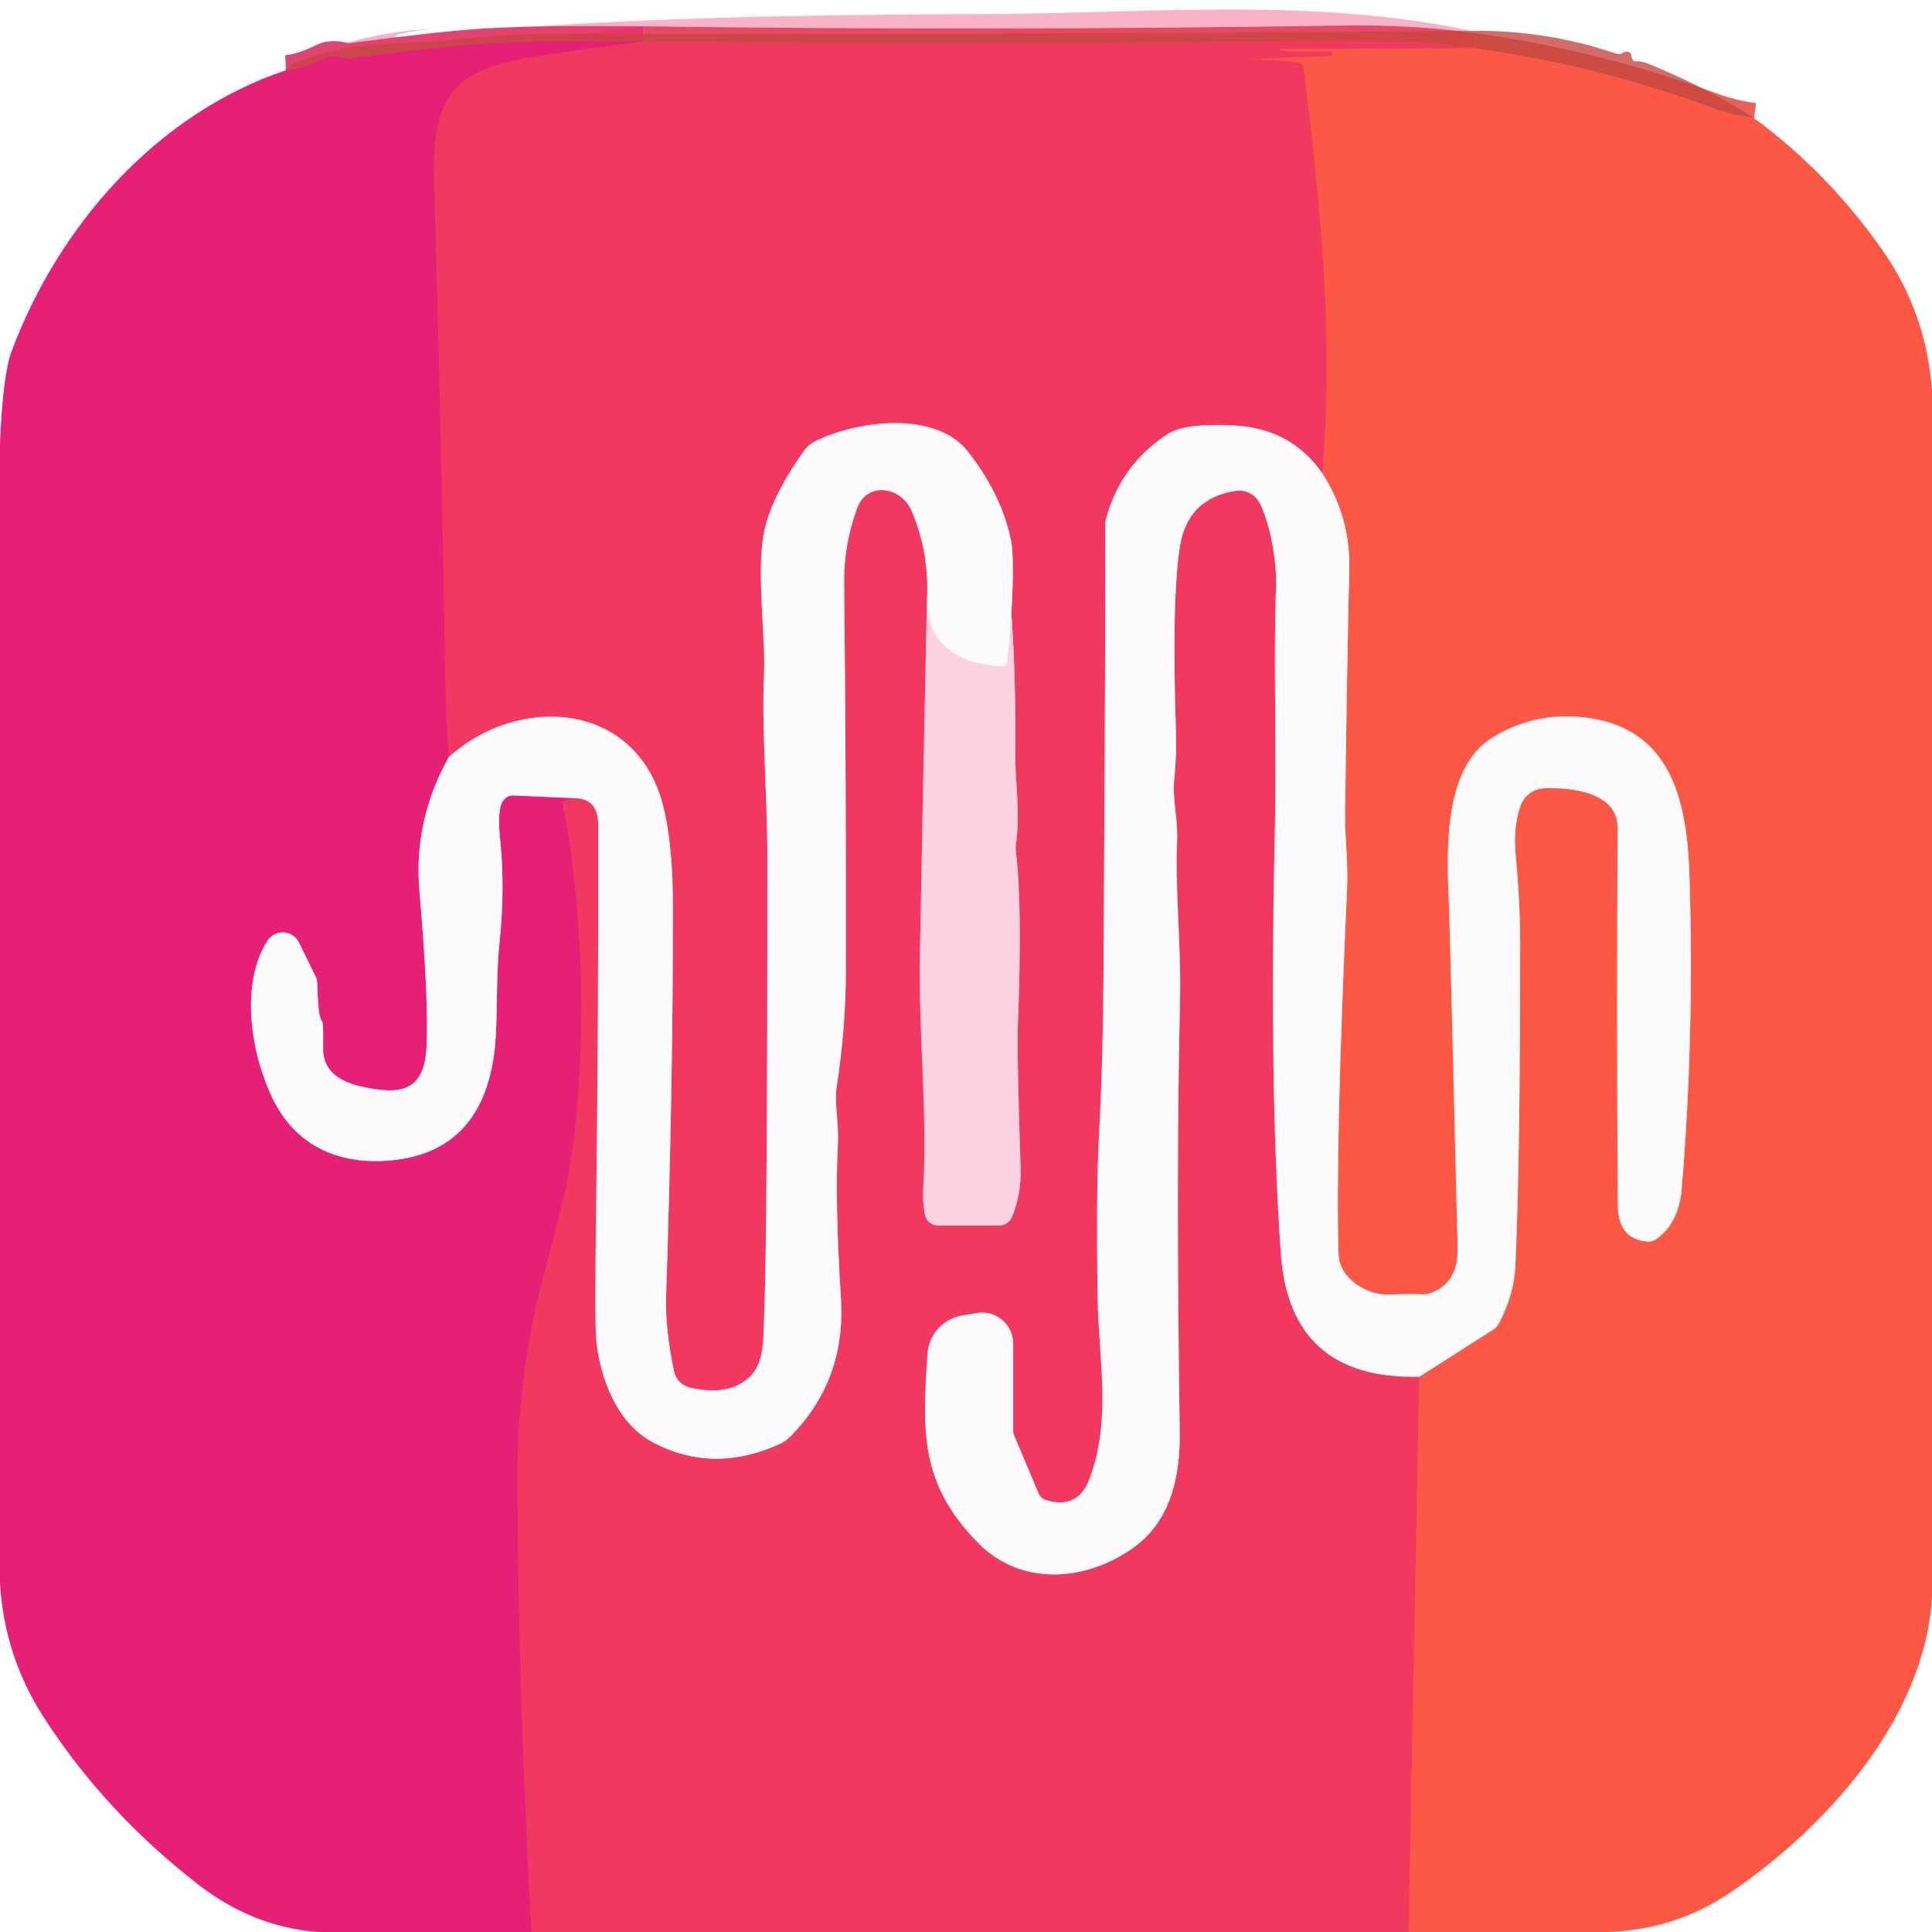
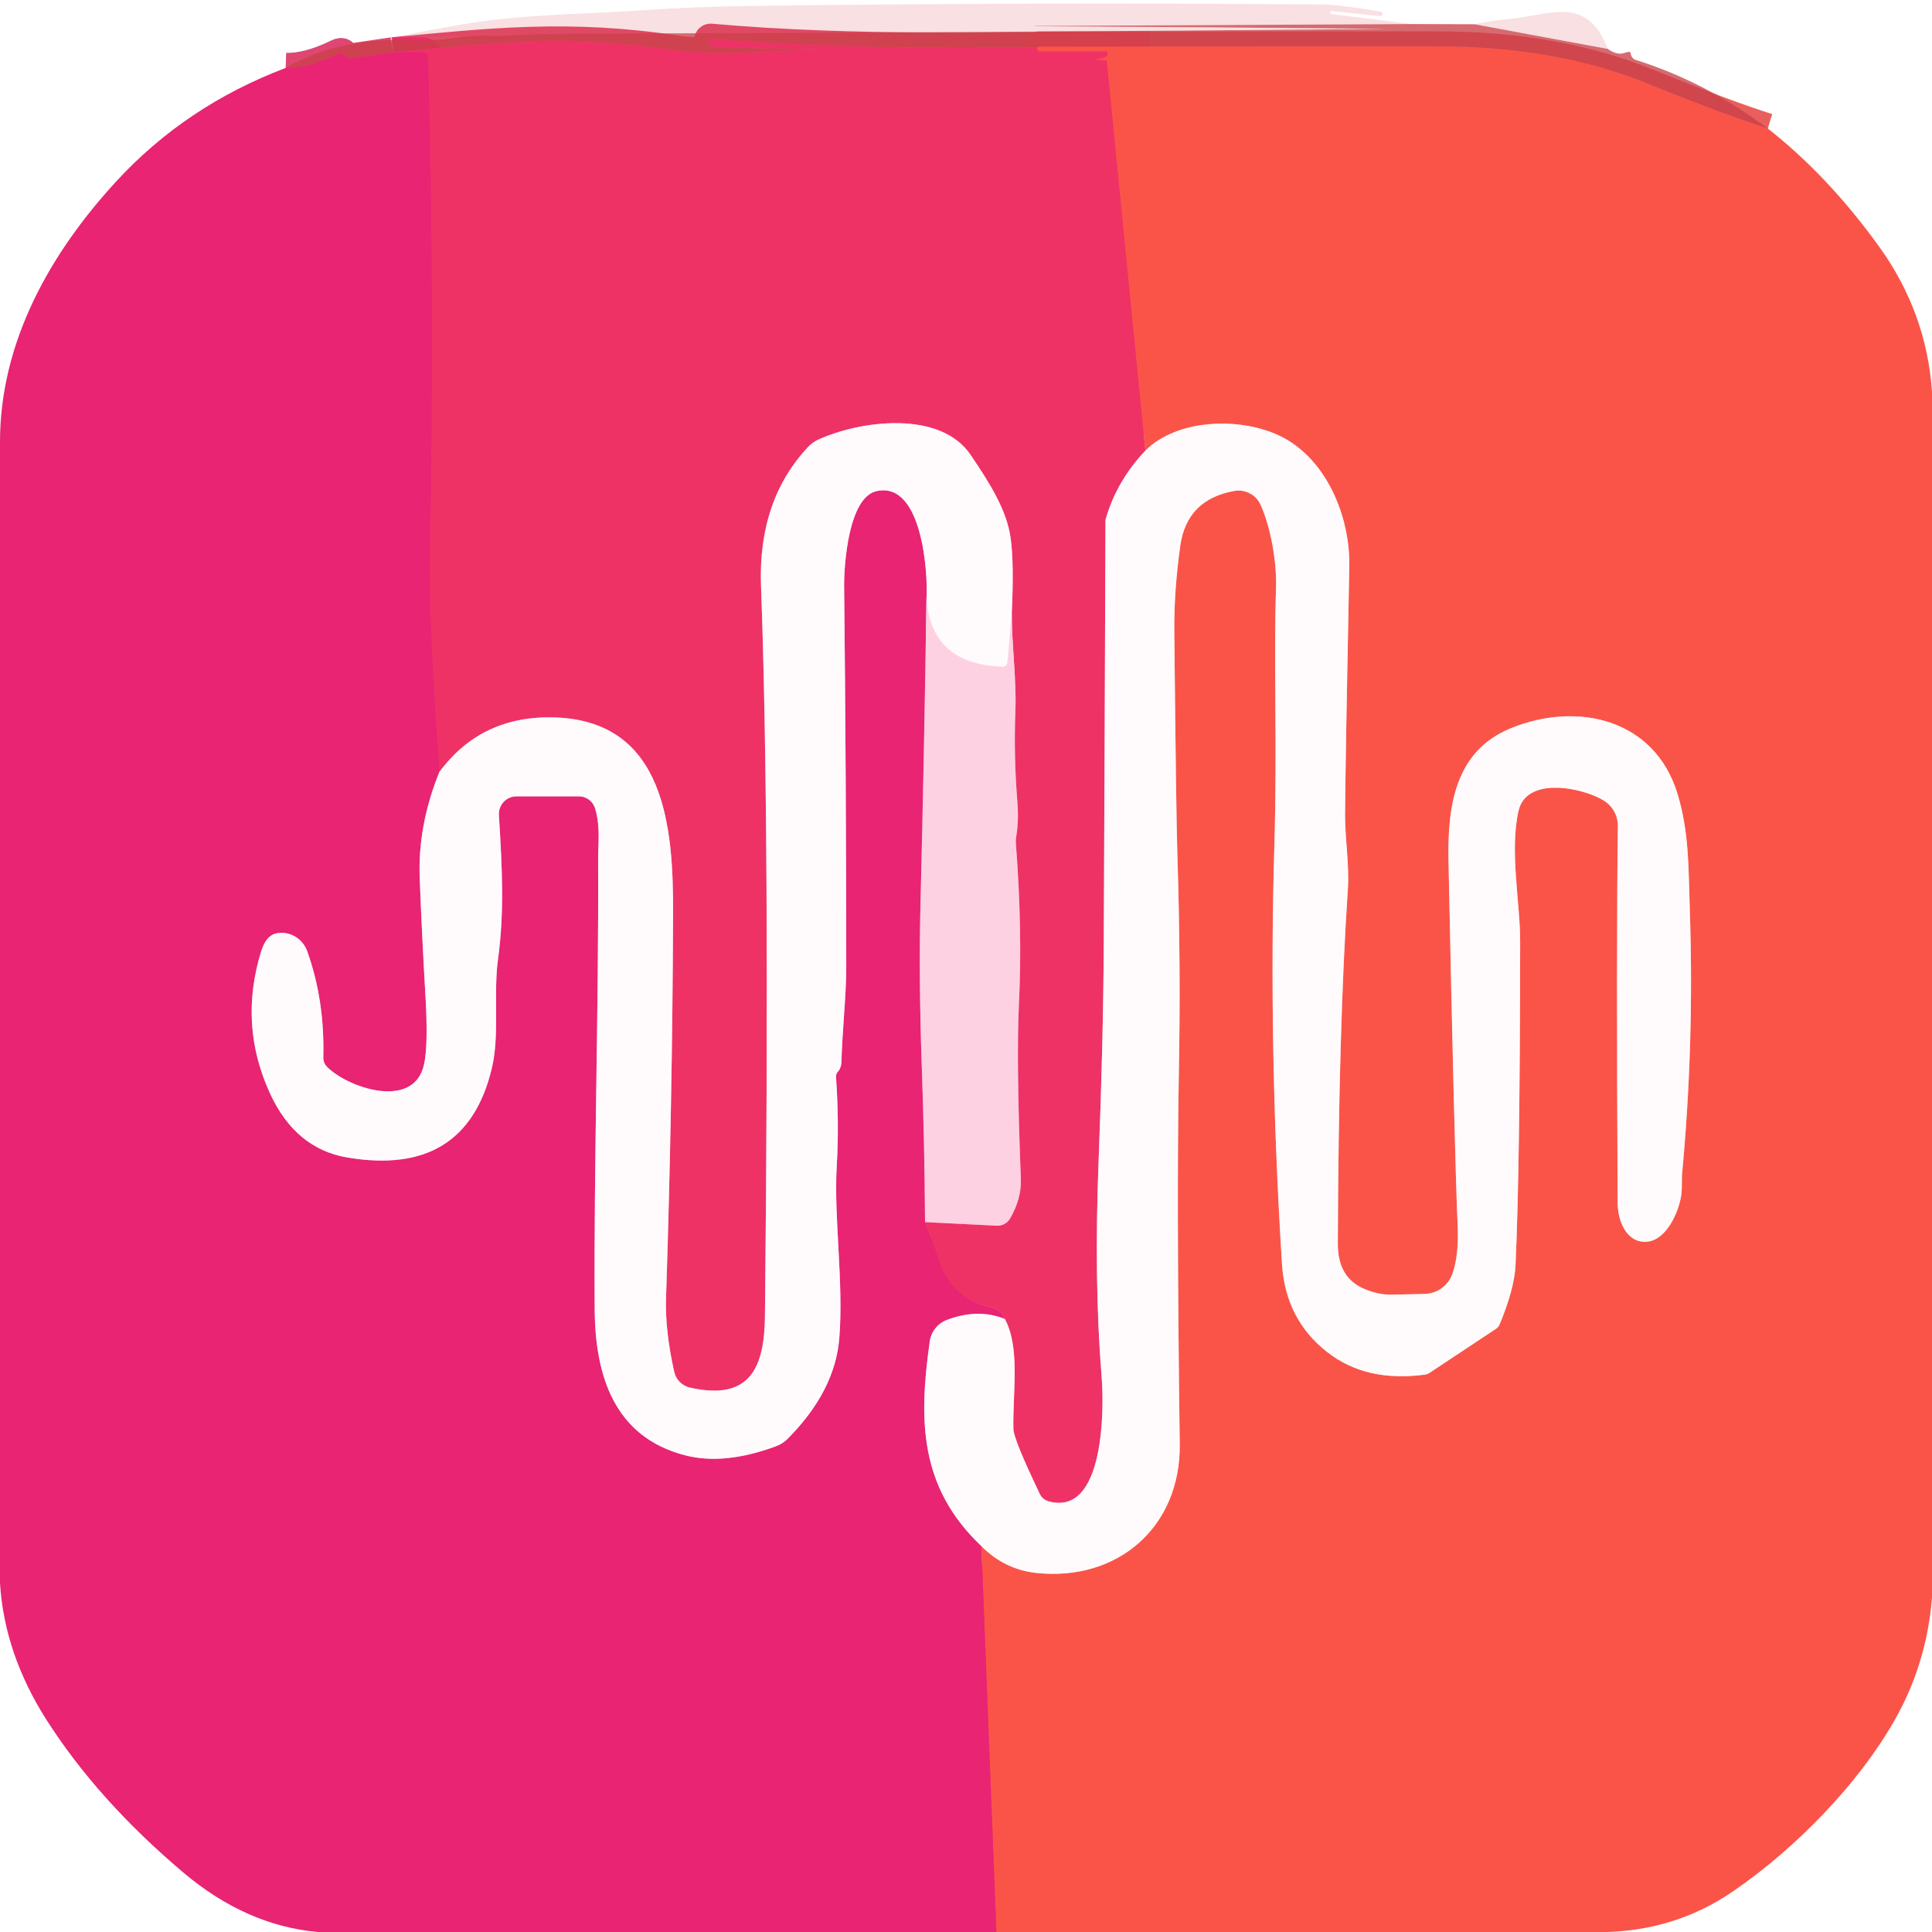
<svg xmlns="http://www.w3.org/2000/svg" version="1.1" viewBox="0.00 0.00 192.00 192.00" width="128" height="128">
  <g stroke-width="2.00" fill="none" stroke-linecap="butt">
-     <path stroke="#e55043" stroke-opacity="0.894" vector-effect="non-scaling-stroke" d="   M 174.31 11.74   Q 172.06 11.42 170.13 10.71   Q 158.75 6.51 146.48 4.79" />
-     <path stroke="#de3e51" stroke-opacity="0.894" vector-effect="non-scaling-stroke" d="   M 146.48 4.79   Q 140.14 3.93 133.50 4.04   Q 98.61 4.59 64.00 4.12" />
-     <path stroke="#d9305f" stroke-opacity="0.894" vector-effect="non-scaling-stroke" d="   M 64.00 4.12   Q 53.81 4.00 48.17 4.33   Q 44.12 4.57 34.97 5.77   A 2.17 2.17 0.0 0 1 34.12 5.72   Q 32.97 5.42 32.22 5.77   Q 29.90 6.90 28.42 6.98" />
-     <path stroke="#f74952" vector-effect="non-scaling-stroke" d="   M 146.48 4.79   L 127.27 4.86   A 0.05 0.05 0.0 0 0 127.25 4.95   C 127.79 5.23 130.13 5.11 132.20 5.13   A 0.22 0.21 -0.0 0 1 132.42 5.34   L 132.42 5.35   A 0.22 0.22 0.0 0 1 132.21 5.57   Q 128.19 5.74 124.14 5.88   Q 126.60 5.95 128.99 6.19   A 0.63 0.63 0.0 0 1 129.55 6.74   C 131.41 21.74 132.47 33.10 131.44 47.09" />
-     <path stroke="#f89aae" vector-effect="non-scaling-stroke" d="   M 131.44 47.09   Q 128.34 42.54 122.48 42.27   Q 117.72 42.05 116.07 43.12   Q 111.38 46.16 109.92 51.56   A 2.37 2.36 -37.7 0 0 109.84 52.17   Q 109.88 60.62 109.67 96.42   Q 109.61 105.72 109.23 112.59   Q 108.92 118.09 109.08 128.78   C 109.17 135.32 110.50 140.86 108.30 146.90   Q 107.14 150.09 103.91 149.06   A 1.13 1.12 87.6 0 1 103.21 148.41   L 100.75 142.56   A 0.77 0.62 39.0 0 1 100.69 142.28   L 100.69 133.53   A 3.09 3.08 85.1 0 0 97.08 130.49   L 95.64 130.73   A 4.15 4.15 0.0 0 0 92.17 134.55   C 91.66 142.32 91.44 147.42 97.16 153.29   C 101.47 157.71 107.93 157.17 112.62 153.82   C 116.22 151.24 117.31 147.03 117.24 142.22   Q 116.86 116.64 117.27 99.47   C 117.40 94.08 116.76 88.24 116.98 83.58   C 117.08 81.23 116.47 79.49 116.71 77.28   Q 116.94 75.19 116.86 72.58   Q 116.43 59.42 117.27 54.26   Q 118.03 49.54 122.77 48.78   A 2.33 2.32 72.3 0 1 125.22 50.05   C 126.21 52.03 126.91 55.78 126.81 58.41   C 126.53 66.05 126.90 73.39 126.67 83.83   Q 126.14 107.85 127.28 124.50   Q 128.14 137.12 141.04 136.82" />
-     <path stroke="#f74952" vector-effect="non-scaling-stroke" d="   M 141.04 136.82   L 139.99 192.00" />
-     <path stroke="#ec2d6b" vector-effect="non-scaling-stroke" d="   M 52.82 192.00   Q 51.53 169.70 51.41 147.34   Q 51.36 138.88 53.07 130.73   C 54.27 124.99 56.35 119.32 57.06 112.95   Q 58.91 96.47 55.97 79.89   A 0.27 0.26 -12.4 0 1 56.17 79.58   L 57.24 79.33" />
-     <path stroke="#f89aae" vector-effect="non-scaling-stroke" d="   M 57.24 79.33   Q 59.45 79.41 59.45 82.00   Q 59.49 101.56 59.23 121.25   Q 59.10 131.67 59.26 133.23   C 59.63 136.84 61.24 141.41 64.87 143.33   Q 70.88 146.53 77.54 143.48   A 3.45 3.32 -79.0 0 0 78.49 142.81   Q 84.09 137.20 83.57 129.00   Q 82.96 119.40 83.27 113.68   C 83.38 111.52 82.90 109.65 83.15 108.01   Q 84.05 102.10 84.06 96.74   Q 84.10 77.86 83.89 57.76   Q 83.86 54.21 85.15 50.57   C 86.15 47.77 89.56 48.36 90.59 50.75   Q 92.38 54.92 92.12 59.67" />
-     <path stroke="#f885a1" vector-effect="non-scaling-stroke" d="   M 92.12 59.67   Q 91.74 77.09 91.42 94.91   C 91.27 102.74 92.20 110.88 91.74 118.26   Q 91.67 119.42 91.92 120.73   A 1.33 1.32 -5.6 0 0 93.22 121.79   L 99.29 121.79   A 1.40 1.39 11.5 0 0 100.57 120.95   C 101.20 119.46 101.48 117.75 101.43 116.13   Q 101.05 104.57 101.16 101.77   Q 101.62 89.98 100.96 84.65   A 3.81 3.43 -46.8 0 1 100.98 83.72   C 101.42 80.89 100.87 77.66 100.90 74.90   Q 100.99 67.94 100.51 60.94" />
-     <path stroke="#f89aae" vector-effect="non-scaling-stroke" d="   M 100.51 60.94   Q 100.83 55.51 100.48 53.75   Q 99.56 49.18 96.20 44.89   C 92.91 40.68 84.96 41.85 80.93 43.90   A 2.85 2.77 3.5 0 0 79.94 44.75   Q 76.47 49.60 75.86 53.26   C 75.20 57.22 76.09 63.41 75.93 66.92   C 75.68 72.74 76.26 78.77 76.26 85.39   Q 76.27 122.56 75.94 130.81   C 75.86 133.05 75.94 135.25 74.73 136.59   Q 72.71 138.83 68.61 137.91   A 2.12 2.12 0.0 0 1 66.98 136.27   Q 66.09 132.01 66.20 128.76   Q 66.87 108.35 66.88 90.57   Q 66.89 83.80 65.87 79.95   C 63.13 69.63 51.53 69.01 44.61 75.22" />
-     <path stroke="#ec2d6b" vector-effect="non-scaling-stroke" d="   M 44.61 75.22   Q 44.30 71.34 44.24 67.27   Q 43.87 43.10 43.14 17.95   C 42.94 10.86 44.31 7.18 51.69 5.89   Q 57.63 4.86 64.00 4.12" />
-     <path stroke="#f38eba" vector-effect="non-scaling-stroke" d="   M 44.61 75.22   Q 41.08 81.52 41.68 88.50   Q 42.62 99.40 42.39 104.02   C 42.17 108.50 39.79 108.87 35.83 107.96   Q 32.07 107.09 32.11 104.18   Q 32.15 101.61 32.01 101.49   Q 31.60 101.15 31.54 97.76   A 1.80 1.65 -61.0 0 0 31.37 97.05   L 29.71 93.67   A 1.80 1.80 0.0 0 0 26.58 93.49   C 23.80 97.80 24.96 104.82 27.12 109.22   C 29.37 113.81 33.49 115.66 38.32 115.36   Q 47.53 114.78 49.04 105.20   C 49.55 101.97 49.21 97.87 49.65 93.61   Q 50.21 88.18 49.70 83.38   Q 49.43 80.84 49.86 79.83   A 1.30 1.12 -75.2 0 1 51.00 79.05   L 57.24 79.33" />
-     <path stroke="#fdaaa1" vector-effect="non-scaling-stroke" d="   M 141.04 136.82   L 148.39 132.14   A 1.75 1.66 88.6 0 0 148.97 131.50   Q 150.48 128.62 150.60 125.74   Q 151.09 114.60 151.07 93.51   Q 151.06 89.60 150.63 85.03   Q 150.36 82.06 151.14 80.01   A 2.61 2.60 -80.8 0 1 153.45 78.34   C 156.08 78.22 160.78 78.71 160.76 82.26   Q 160.64 101.22 160.78 119.76   Q 160.81 123.16 163.71 123.38   A 1.40 1.40 0.0 0 0 164.65 123.11   Q 166.85 121.50 167.13 118.13   Q 168.39 102.96 167.90 87.08   C 167.67 80.01 166.29 72.72 158.18 71.40   Q 152.82 70.53 148.30 73.31   C 143.23 76.43 143.80 85.29 144.01 90.26   Q 144.08 91.89 144.86 124.00   Q 144.94 127.46 142.25 128.48   A 2.11 2.10 -55.1 0 1 141.42 128.63   Q 139.33 128.58 138.45 128.65   Q 136.72 128.77 135.27 127.93   Q 133.08 126.65 133.02 124.54   Q 132.71 113.76 133.87 88.34   C 133.99 85.66 133.64 83.01 133.67 81.00   Q 133.86 66.31 134.09 56.50   Q 134.20 51.40 131.44 47.09" />
-     <path stroke="#fee6ef" vector-effect="non-scaling-stroke" d="   M 100.51 60.94   L 100.12 65.82   A 0.48 0.47 4.3 0 1 99.61 66.25   Q 92.18 65.73 92.12 59.67" />
+     <path stroke="#e54b48" stroke-opacity="0.890" vector-effect="non-scaling-stroke" d="   M 175.68 12.77   Q 171.77 11.56 163.64 8.28   Q 154.59 4.62 142.95 4.62   Q 128.61 4.61 114.29 4.63" />
+     <path stroke="#de3858" stroke-opacity="0.890" vector-effect="non-scaling-stroke" d="   M 114.29 4.63   C 99.85 4.67 85.01 5.13 70.63 3.85   A 0.14 0.14 0.0 0 0 70.48 3.99   L 70.48 4.27   A 0.36 0.35 1.7 0 0 70.82 4.62   Q 76.33 4.91 81.86 4.87   Q 70.67 5.55 67.34 5.04   C 56.52 3.39 48.71 4.30 39.04 5.20" />
+     <path stroke="#db3060" stroke-opacity="0.890" vector-effect="non-scaling-stroke" d="   M 39.04 5.20   L 34.77 5.83   A 0.95 0.29 51.4 0 1 34.11 5.38   Q 33.94 5.19 33.62 5.35   Q 30.62 6.82 28.39 6.75" />
+     <path stroke="#f44358" vector-effect="non-scaling-stroke" d="   M 114.29 4.63   L 103.30 4.63   A 0.23 0.22 0.0 0 0 103.07 4.85   L 103.07 4.86   A 0.27 0.26 -2.3 0 0 103.34 5.10   L 109.82 5.10   A 0.27 0.27 0.0 0 1 109.95 5.61   Q 109.23 5.99 108.25 5.88   Q 108.21 5.88 108.17 5.87   Q 108.07 5.87 108.17 5.88   Q 108.44 5.90 109.93 5.99   A 0.07 0.07 0.0 0 1 110.00 6.05   L 113.83 44.78" />
+     <path stroke="#f797b1" vector-effect="non-scaling-stroke" d="   M 113.83 44.78   Q 111.01 47.75 109.90 51.52   A 1.10 0.99 55.9 0 0 109.86 51.81   Q 109.79 72.85 109.69 93.90   Q 109.64 103.44 109.18 115.35   Q 108.71 127.33 109.48 136.83   C 109.73 139.83 109.81 150.76 104.20 149.20   A 1.39 1.38 -5.0 0 1 103.34 148.48   Q 100.74 143.05 100.71 142.02   C 100.63 138.35 101.41 133.95 99.86 131.08" />
+     <path stroke="#eb2b6d" vector-effect="non-scaling-stroke" d="   M 99.86 131.08   Q 99.82 130.79 99.40 130.39   A 1.74 1.70 -15.6 0 0 98.65 129.98   C 95.51 129.20 94.06 127.75 93.06 124.55   Q 92.58 123.01 91.93 121.45" />
+     <path stroke="#f682a4" vector-effect="non-scaling-stroke" d="   M 91.93 121.45   L 99.06 121.81   A 1.46 1.45 16.1 0 0 100.39 121.08   Q 101.53 119.09 101.45 117.16   Q 100.99 105.39 101.26 99.76   Q 101.62 92.43 100.96 83.88   A 3.31 3.15 -43.6 0 1 101.00 83.08   Q 101.25 81.54 101.11 79.75   Q 100.73 75.08 100.91 70.58   C 101.03 67.58 100.54 64.19 100.55 60.92" />
+     <path stroke="#f797b1" vector-effect="non-scaling-stroke" d="   M 100.55 60.92   Q 100.78 56.00 100.44 53.50   C 100.04 50.64 98.35 48.01 96.46 45.21   C 93.45 40.75 85.56 41.77 81.34 43.68   A 3.27 3.18 -80.1 0 0 80.29 44.44   Q 75.32 49.75 75.63 58.24   Q 76.53 82.42 76.02 130.82   C 75.97 135.86 74.57 139.26 68.57 137.90   A 2.07 2.07 0.0 0 1 67.00 136.32   Q 66.08 132.18 66.19 129.01   Q 66.82 109.74 66.89 90.77   C 66.92 82.28 66.14 71.67 55.16 71.30   Q 47.87 71.06 43.67 76.70" />
+     <path stroke="#eb2b6d" vector-effect="non-scaling-stroke" d="   M 43.67 76.70   Q 42.58 61.92 42.71 55.15   Q 43.20 30.43 42.54 5.72   A 0.53 0.53 0.0 0 0 42.00 5.20   L 39.04 5.20" />
+     <path stroke="#f13c5e" vector-effect="non-scaling-stroke" d="   M 99.02 192.00   L 97.53 153.65" />
+     <path stroke="#fda8a3" vector-effect="non-scaling-stroke" d="   M 97.53 153.65   Q 99.82 155.96 102.93 156.31   C 111.06 157.21 117.35 151.75 117.24 143.51   Q 116.92 119.03 117.15 106.75   Q 117.36 96.01 117.00 84.75   Q 116.88 80.87 116.70 62.75   Q 116.66 58.78 117.29 54.26   Q 117.93 49.64 122.65 48.79   A 2.41 2.40 -17.2 0 1 125.28 50.17   C 126.24 52.32 126.89 55.64 126.81 58.41   C 126.57 66.00 126.94 74.14 126.65 83.85   Q 126.05 104.00 127.40 125.57   Q 127.74 131.12 131.90 134.37   Q 135.75 137.39 141.61 136.61   A 1.16 1.15 23.4 0 0 142.07 136.43   L 148.66 132.06   A 1.00 0.95 86.4 0 0 149.03 131.62   Q 150.50 128.07 150.61 125.75   Q 151.06 115.99 151.07 93.51   C 151.08 89.79 150.00 84.54 150.91 80.58   C 151.71 77.08 157.36 78.29 159.40 79.57   A 2.93 2.92 -73.7 0 1 160.78 82.09   Q 160.63 93.94 160.76 119.56   C 160.77 121.32 161.64 123.57 163.68 123.40   C 165.76 123.22 167.10 119.95 167.13 118.18   Q 167.15 116.81 167.15 116.80   Q 168.38 103.78 167.93 90.44   C 167.79 86.37 167.89 82.75 166.70 78.86   C 164.42 71.44 156.76 69.68 150.15 72.37   C 144.58 74.64 143.85 80.14 143.95 85.51   Q 144.55 114.77 144.86 121.75   Q 145.00 124.76 144.33 126.62   A 3.00 2.99 -80.3 0 1 141.56 128.59   Q 139.80 128.62 138.38 128.66   Q 136.83 128.70 135.30 127.96   Q 132.94 126.80 132.95 123.60   Q 133.02 102.16 133.95 88.35   C 134.11 85.99 133.66 83.28 133.67 81.00   Q 133.71 75.39 134.09 56.25   C 134.18 51.33 131.81 45.55 127.19 43.32   C 123.29 41.44 117.03 41.59 113.83 44.78" />
+     <path stroke="#f490b8" vector-effect="non-scaling-stroke" d="   M 43.67 76.70   Q 41.51 82.03 41.71 87.25   Q 41.93 92.99 42.27 98.76   Q 42.58 103.90 42.13 105.83   C 41.08 110.39 34.44 108.05 32.47 105.99   A 1.25 1.24 -66.2 0 1 32.13 105.11   Q 32.28 99.41 30.53 94.53   A 2.75 2.66 74.4 0 0 27.50 92.75   Q 26.45 92.95 25.96 94.52   Q 23.70 101.82 26.82 108.63   Q 29.35 114.16 34.52 115.03   Q 46.27 117.01 48.87 106.19   C 49.68 102.83 49.01 98.88 49.49 95.34   C 50.13 90.64 49.91 86.34 49.58 81.01   A 1.76 1.75 88.2 0 1 51.33 79.14   L 57.53 79.14   A 1.68 1.68 0.0 0 1 59.15 80.37   C 59.69 82.26 59.43 83.81 59.44 85.47   C 59.51 100.33 59.01 115.22 59.10 130.12   C 59.14 136.64 61.00 142.83 68.14 144.64   Q 72.01 145.62 77.11 143.73   A 3.12 3.09 -77.4 0 0 78.28 142.98   Q 82.99 138.24 83.41 132.98   C 83.85 127.51 82.86 120.95 83.15 115.98   Q 83.41 111.58 83.08 107.01   A 0.70 0.65 -27.5 0 1 83.26 106.51   Q 83.30 106.47 83.33 106.44   A 1.55 1.55 0.0 0 0 83.62 105.57   C 83.70 102.43 84.10 98.98 84.10 96.14   Q 84.09 76.96 83.89 58.26   C 83.87 56.02 84.35 49.43 87.10 48.81   C 91.67 47.77 92.25 57.07 92.07 59.59" />
+     <path stroke="#f37bab" vector-effect="non-scaling-stroke" d="   M 92.07 59.59   Q 91.85 74.78 91.47 90.18   Q 91.30 97.25 91.60 105.80   Q 91.88 113.64 91.93 121.45" />
+     <path stroke="#f490b8" vector-effect="non-scaling-stroke" d="   M 99.86 131.08   Q 97.22 130.00 94.11 131.17   A 2.68 2.67 -6.4 0 0 92.40 133.30   C 91.28 141.15 91.37 147.82 97.53 153.65" />
+     <path stroke="#ffe6ef" vector-effect="non-scaling-stroke" d="   M 100.55 60.92   L 100.12 65.81   A 0.49 0.49 0.0 0 1 99.61 66.26   Q 92.59 66.02 92.07 59.59" />
  </g>
-   <path fill="#f13a6c" fill-opacity="0.384" d="   M 146.28 3.07   Q 100.28 3.45 54.25 3.37   C 50.52 3.37 46.92 3.75 43.25 4.12   Q 43.22 4.12 37.75 4.41   Q 33.23 4.65 28.94 6.38   Q 35.40 3.26 42.86 2.87   A 0.01 0.00 -52.0 0 1 42.86 2.88   Q 41.13 3.04 39.45 3.45   A 0.18 0.17 77.3 0 0 39.33 3.65   A 0.15 0.15 0.0 0 0 39.50 3.78   C 59.05 1.66 82.20 1.45 98.49 1.39   C 114.42 1.33 130.29 -0.30 146.28 3.07   Z" />
-   <path fill="#c74540" fill-opacity="0.788" d="   M 146.28 3.07   Q 153.53 2.97 160.33 5.24   Q 161.04 5.47 161.18 5.31   Q 161.27 5.21 161.57 5.14   A 0.45 0.45 0.0 0 1 162.12 5.51   Q 162.22 6.18 162.67 6.10   Q 163.04 6.03 163.91 6.38   Q 169.71 8.74 174.31 11.74   Q 172.06 11.42 170.13 10.71   Q 158.75 6.51 146.48 4.79   Q 140.14 3.93 133.50 4.04   Q 98.61 4.59 64.00 4.12   Q 53.81 4.00 48.17 4.33   Q 44.12 4.57 34.97 5.77   A 2.17 2.17 0.0 0 1 34.12 5.72   Q 32.97 5.42 32.22 5.77   Q 29.90 6.90 28.42 6.98   Q 28.74 6.75 28.94 6.38   Q 33.23 4.65 37.75 4.41   Q 43.22 4.12 43.25 4.12   C 46.92 3.75 50.52 3.37 54.25 3.37   Q 100.28 3.45 146.28 3.07   Z" />
-   <path fill="#f1395f" d="   M 146.48 4.79   L 127.27 4.86   A 0.05 0.05 0.0 0 0 127.25 4.95   C 127.79 5.23 130.13 5.11 132.20 5.13   A 0.22 0.21 -0.0 0 1 132.42 5.34   L 132.42 5.35   A 0.22 0.22 0.0 0 1 132.21 5.57   Q 128.19 5.74 124.14 5.88   Q 126.60 5.95 128.99 6.19   A 0.63 0.63 0.0 0 1 129.55 6.74   C 131.41 21.74 132.47 33.10 131.44 47.09   Q 128.34 42.54 122.48 42.27   Q 117.72 42.05 116.07 43.12   Q 111.38 46.16 109.92 51.56   A 2.37 2.36 -37.7 0 0 109.84 52.17   Q 109.88 60.62 109.67 96.42   Q 109.61 105.72 109.23 112.59   Q 108.92 118.09 109.08 128.78   C 109.17 135.32 110.50 140.86 108.30 146.90   Q 107.14 150.09 103.91 149.06   A 1.13 1.12 87.6 0 1 103.21 148.41   L 100.75 142.56   A 0.77 0.62 39.0 0 1 100.69 142.28   L 100.69 133.53   A 3.09 3.08 85.1 0 0 97.08 130.49   L 95.64 130.73   A 4.15 4.15 0.0 0 0 92.17 134.55   C 91.66 142.32 91.44 147.42 97.16 153.29   C 101.47 157.71 107.93 157.17 112.62 153.82   C 116.22 151.24 117.31 147.03 117.24 142.22   Q 116.86 116.64 117.27 99.47   C 117.40 94.08 116.76 88.24 116.98 83.58   C 117.08 81.23 116.47 79.49 116.71 77.28   Q 116.94 75.19 116.86 72.58   Q 116.43 59.42 117.27 54.26   Q 118.03 49.54 122.77 48.78   A 2.33 2.32 72.3 0 1 125.22 50.05   C 126.21 52.03 126.91 55.78 126.81 58.41   C 126.53 66.05 126.90 73.39 126.67 83.83   Q 126.14 107.85 127.28 124.50   Q 128.14 137.12 141.04 136.82   L 139.99 192.00   L 52.82 192.00   Q 51.53 169.70 51.41 147.34   Q 51.36 138.88 53.07 130.73   C 54.27 124.99 56.35 119.32 57.06 112.95   Q 58.91 96.47 55.97 79.89   A 0.27 0.26 -12.4 0 1 56.17 79.58   L 57.24 79.33   Q 59.45 79.41 59.45 82.00   Q 59.49 101.56 59.23 121.25   Q 59.10 131.67 59.26 133.23   C 59.63 136.84 61.24 141.41 64.87 143.33   Q 70.88 146.53 77.54 143.48   A 3.45 3.32 -79.0 0 0 78.49 142.81   Q 84.09 137.20 83.57 129.00   Q 82.96 119.40 83.27 113.68   C 83.38 111.52 82.90 109.65 83.15 108.01   Q 84.05 102.10 84.06 96.74   Q 84.10 77.86 83.89 57.76   Q 83.86 54.21 85.15 50.57   C 86.15 47.77 89.56 48.36 90.59 50.75   Q 92.38 54.92 92.12 59.67   Q 91.74 77.09 91.42 94.91   C 91.27 102.74 92.20 110.88 91.74 118.26   Q 91.67 119.42 91.92 120.73   A 1.33 1.32 -5.6 0 0 93.22 121.79   L 99.29 121.79   A 1.40 1.39 11.5 0 0 100.57 120.95   C 101.20 119.46 101.48 117.75 101.43 116.13   Q 101.05 104.57 101.16 101.77   Q 101.62 89.98 100.96 84.65   A 3.81 3.43 -46.8 0 1 100.98 83.72   C 101.42 80.89 100.87 77.66 100.90 74.90   Q 100.99 67.94 100.51 60.94   Q 100.83 55.51 100.48 53.75   Q 99.56 49.18 96.20 44.89   C 92.91 40.68 84.96 41.85 80.93 43.90   A 2.85 2.77 3.5 0 0 79.94 44.75   Q 76.47 49.60 75.86 53.26   C 75.20 57.22 76.09 63.41 75.93 66.92   C 75.68 72.74 76.26 78.77 76.26 85.39   Q 76.27 122.56 75.94 130.81   C 75.86 133.05 75.94 135.25 74.73 136.59   Q 72.71 138.83 68.61 137.91   A 2.12 2.12 0.0 0 1 66.98 136.27   Q 66.09 132.01 66.20 128.76   Q 66.87 108.35 66.88 90.57   Q 66.89 83.80 65.87 79.95   C 63.13 69.63 51.53 69.01 44.61 75.22   Q 44.30 71.34 44.24 67.27   Q 43.87 43.10 43.14 17.95   C 42.94 10.86 44.31 7.18 51.69 5.89   Q 57.63 4.86 64.00 4.12   Q 98.61 4.59 133.50 4.04   Q 140.14 3.93 146.48 4.79   Z" />
-   <path fill="#e72077" d="   M 64.00 4.12   Q 57.63 4.86 51.69 5.89   C 44.31 7.18 42.94 10.86 43.14 17.95   Q 43.87 43.10 44.24 67.27   Q 44.30 71.34 44.61 75.22   Q 41.08 81.52 41.68 88.50   Q 42.62 99.40 42.39 104.02   C 42.17 108.50 39.79 108.87 35.83 107.96   Q 32.07 107.09 32.11 104.18   Q 32.15 101.61 32.01 101.49   Q 31.60 101.15 31.54 97.76   A 1.80 1.65 -61.0 0 0 31.37 97.05   L 29.71 93.67   A 1.80 1.80 0.0 0 0 26.58 93.49   C 23.80 97.80 24.96 104.82 27.12 109.22   C 29.37 113.81 33.49 115.66 38.32 115.36   Q 47.53 114.78 49.04 105.20   C 49.55 101.97 49.21 97.87 49.65 93.61   Q 50.21 88.18 49.70 83.38   Q 49.43 80.84 49.86 79.83   A 1.30 1.12 -75.2 0 1 51.00 79.05   L 57.24 79.33   L 56.17 79.58   A 0.27 0.26 -12.4 0 0 55.97 79.89   Q 58.91 96.47 57.06 112.95   C 56.35 119.32 54.27 124.99 53.07 130.73   Q 51.36 138.88 51.41 147.34   Q 51.53 169.70 52.82 192.00   L 31.59 192.00   Q 25.15 191.50 19.71 187.29   Q 10.43 180.10 4.33 170.64   Q 0.45 164.63 0.00 157.34   L 0.00 44.01   Q 0.29 37.24 1.14 34.95   C 5.79 22.47 15.55 11.29 28.42 6.98   Q 29.90 6.90 32.22 5.77   Q 32.97 5.42 34.12 5.72   A 2.17 2.17 0.0 0 0 34.97 5.77   Q 44.12 4.57 48.17 4.33   Q 53.81 4.00 64.00 4.12   Z" />
-   <path fill="#fc5845" d="   M 146.48 4.79   Q 158.75 6.51 170.13 10.71   Q 172.06 11.42 174.31 11.74   Q 181.70 17.17 187.11 24.91   Q 191.46 31.13 192.00 38.89   L 192.00 158.73   C 191.28 170.81 181.42 181.69 171.89 188.12   Q 166.47 191.78 159.77 192.00   L 139.99 192.00   L 141.04 136.82   L 148.39 132.14   A 1.75 1.66 88.6 0 0 148.97 131.50   Q 150.48 128.62 150.60 125.74   Q 151.09 114.60 151.07 93.51   Q 151.06 89.60 150.63 85.03   Q 150.36 82.06 151.14 80.01   A 2.61 2.60 -80.8 0 1 153.45 78.34   C 156.08 78.22 160.78 78.71 160.76 82.26   Q 160.64 101.22 160.78 119.76   Q 160.81 123.16 163.71 123.38   A 1.40 1.40 0.0 0 0 164.65 123.11   Q 166.85 121.50 167.13 118.13   Q 168.39 102.96 167.90 87.08   C 167.67 80.01 166.29 72.72 158.18 71.40   Q 152.82 70.53 148.30 73.31   C 143.23 76.43 143.80 85.29 144.01 90.26   Q 144.08 91.89 144.86 124.00   Q 144.94 127.46 142.25 128.48   A 2.11 2.10 -55.1 0 1 141.42 128.63   Q 139.33 128.58 138.45 128.65   Q 136.72 128.77 135.27 127.93   Q 133.08 126.65 133.02 124.54   Q 132.71 113.76 133.87 88.34   C 133.99 85.66 133.64 83.01 133.67 81.00   Q 133.86 66.31 134.09 56.50   Q 134.20 51.40 131.44 47.09   C 132.47 33.10 131.41 21.74 129.55 6.74   A 0.63 0.63 0.0 0 0 128.99 6.19   Q 126.60 5.95 124.14 5.88   Q 128.19 5.74 132.21 5.57   A 0.22 0.22 0.0 0 0 132.42 5.35   L 132.42 5.34   A 0.22 0.21 0.0 0 0 132.20 5.13   C 130.13 5.11 127.79 5.23 127.25 4.95   A 0.05 0.05 0.0 0 1 127.27 4.86   L 146.48 4.79   Z" />
-   <path fill="#fefbfc" d="   M 100.51 60.94   L 100.12 65.82   A 0.48 0.47 4.3 0 1 99.61 66.25   Q 92.18 65.73 92.12 59.67   Q 92.38 54.92 90.59 50.75   C 89.56 48.36 86.15 47.77 85.15 50.57   Q 83.86 54.21 83.89 57.76   Q 84.10 77.86 84.06 96.74   Q 84.05 102.10 83.15 108.01   C 82.90 109.65 83.38 111.52 83.27 113.68   Q 82.96 119.40 83.57 129.00   Q 84.09 137.20 78.49 142.81   A 3.45 3.32 -79.0 0 1 77.54 143.48   Q 70.88 146.53 64.87 143.33   C 61.24 141.41 59.63 136.84 59.26 133.23   Q 59.10 131.67 59.23 121.25   Q 59.49 101.56 59.45 82.00   Q 59.45 79.41 57.24 79.33   L 51.00 79.05   A 1.30 1.12 -75.2 0 0 49.86 79.83   Q 49.43 80.84 49.70 83.38   Q 50.21 88.18 49.65 93.61   C 49.21 97.87 49.55 101.97 49.04 105.20   Q 47.53 114.78 38.32 115.36   C 33.49 115.66 29.37 113.81 27.12 109.22   C 24.96 104.82 23.80 97.80 26.58 93.49   A 1.80 1.80 0.0 0 1 29.71 93.67   L 31.37 97.05   A 1.80 1.65 -61.0 0 1 31.54 97.76   Q 31.60 101.15 32.01 101.49   Q 32.15 101.61 32.11 104.18   Q 32.07 107.09 35.83 107.96   C 39.79 108.87 42.17 108.50 42.39 104.02   Q 42.62 99.40 41.68 88.50   Q 41.08 81.52 44.61 75.22   C 51.53 69.01 63.13 69.63 65.87 79.95   Q 66.89 83.80 66.88 90.57   Q 66.87 108.35 66.20 128.76   Q 66.09 132.01 66.98 136.27   A 2.12 2.12 0.0 0 0 68.61 137.91   Q 72.71 138.83 74.73 136.59   C 75.94 135.25 75.86 133.05 75.94 130.81   Q 76.27 122.56 76.26 85.39   C 76.26 78.77 75.68 72.74 75.93 66.92   C 76.09 63.41 75.20 57.22 75.86 53.26   Q 76.47 49.60 79.94 44.75   A 2.85 2.77 3.5 0 1 80.93 43.90   C 84.96 41.85 92.91 40.68 96.20 44.89   Q 99.56 49.18 100.48 53.75   Q 100.83 55.51 100.51 60.94   Z" />
-   <path fill="#fefbfc" d="   M 131.44 47.09   Q 134.20 51.40 134.09 56.50   Q 133.86 66.31 133.67 81.00   C 133.64 83.01 133.99 85.66 133.87 88.34   Q 132.71 113.76 133.02 124.54   Q 133.08 126.65 135.27 127.93   Q 136.72 128.77 138.45 128.65   Q 139.33 128.58 141.42 128.63   A 2.11 2.10 -55.1 0 0 142.25 128.48   Q 144.94 127.46 144.86 124.00   Q 144.08 91.89 144.01 90.26   C 143.80 85.29 143.23 76.43 148.30 73.31   Q 152.82 70.53 158.18 71.40   C 166.29 72.72 167.67 80.01 167.90 87.08   Q 168.39 102.96 167.13 118.13   Q 166.85 121.50 164.65 123.11   A 1.40 1.40 0.0 0 1 163.71 123.38   Q 160.81 123.16 160.78 119.76   Q 160.64 101.22 160.76 82.26   C 160.78 78.71 156.08 78.22 153.45 78.34   A 2.61 2.60 -80.8 0 0 151.14 80.01   Q 150.36 82.06 150.63 85.03   Q 151.06 89.60 151.07 93.51   Q 151.09 114.60 150.60 125.74   Q 150.48 128.62 148.97 131.50   A 1.75 1.66 88.6 0 1 148.39 132.14   L 141.04 136.82   Q 128.14 137.12 127.28 124.50   Q 126.14 107.85 126.67 83.83   C 126.90 73.39 126.53 66.05 126.81 58.41   C 126.91 55.78 126.21 52.03 125.22 50.05   A 2.33 2.32 72.3 0 0 122.77 48.78   Q 118.03 49.54 117.27 54.26   Q 116.43 59.42 116.86 72.58   Q 116.94 75.19 116.71 77.28   C 116.47 79.49 117.08 81.23 116.98 83.58   C 116.76 88.24 117.40 94.08 117.27 99.47   Q 116.86 116.64 117.24 142.22   C 117.31 147.03 116.22 151.24 112.62 153.82   C 107.93 157.17 101.47 157.71 97.16 153.29   C 91.44 147.42 91.66 142.32 92.17 134.55   A 4.15 4.15 0.0 0 1 95.64 130.73   L 97.08 130.49   A 3.09 3.08 85.1 0 1 100.69 133.53   L 100.69 142.28   A 0.77 0.62 39.0 0 0 100.75 142.56   L 103.21 148.41   A 1.13 1.12 87.6 0 0 103.91 149.06   Q 107.14 150.09 108.30 146.90   C 110.50 140.86 109.17 135.32 109.08 128.78   Q 108.92 118.09 109.23 112.59   Q 109.61 105.72 109.67 96.42   Q 109.88 60.62 109.84 52.17   A 2.37 2.36 -37.7 0 1 109.92 51.56   Q 111.38 46.16 116.07 43.12   Q 117.72 42.05 122.48 42.27   Q 128.34 42.54 131.44 47.09   Z" />
-   <path fill="#fed1e2" d="   M 92.12 59.67   Q 92.18 65.73 99.61 66.25   A 0.48 0.47 4.3 0 0 100.12 65.82   L 100.51 60.94   Q 100.99 67.94 100.90 74.90   C 100.87 77.66 101.42 80.89 100.98 83.72   A 3.81 3.43 -46.8 0 0 100.96 84.65   Q 101.62 89.98 101.16 101.77   Q 101.05 104.57 101.43 116.13   C 101.48 117.75 101.20 119.46 100.57 120.95   A 1.40 1.39 11.5 0 1 99.29 121.79   L 93.22 121.79   A 1.33 1.32 -5.6 0 1 91.92 120.73   Q 91.67 119.42 91.74 118.26   C 92.20 110.88 91.27 102.74 91.42 94.91   Q 91.74 77.09 92.12 59.67   Z" />
+   <path fill="#dc333f" fill-opacity="0.149" d="   M 140.27 2.39   L 102.89 2.58   Q 102.87 2.58 102.86 2.58   L 102.86 2.59   A 0.01 0.01 0.0 0 0 102.86 2.61   Q 120.36 2.70 137.86 2.87   Q 97.44 3.23 57.01 3.35   Q 53.24 3.36 49.46 3.58   L 39.40 3.68   A 0.02 0.02 0.0 0 1 39.38 3.66   Q 39.38 3.65 39.38 3.64   Q 43.06 2.92 46.09 2.40   C 52.04 1.39 58.50 1.41 63.88 1.02   Q 68.77 0.67 74.88 0.59   Q 101.52 0.22 131.35 0.44   Q 132.97 0.45 137.22 1.15   A 0.23 0.22 -81.5 0 1 137.41 1.42   L 137.41 1.43   A 0.24 0.23 -77.3 0 1 137.15 1.60   L 132.35 1.10   A 0.15 0.15 0.0 0 0 132.18 1.26   A 0.14 0.13 5.2 0 0 132.30 1.39   L 140.27 2.39   Z" />
+   <path fill="#dc333f" fill-opacity="0.149" d="   M 159.78 4.86   L 146.54 2.41   Q 148.25 2.03 149.75 1.91   C 154.01 1.56 157.67 -0.61 159.78 4.86   Z" />
+   <path fill="#ca3f47" fill-opacity="0.776" d="   M 140.27 2.39   L 146.54 2.41   L 159.78 4.86   Q 160.72 5.53 161.48 5.25   Q 162.01 5.06 162.04 5.26   Q 162.08 5.48 162.14 5.60   A 0.70 0.69 -4.0 0 0 162.55 5.95   Q 169.60 8.18 175.68 12.77   Q 171.77 11.56 163.64 8.28   Q 154.59 4.62 142.95 4.62   Q 128.61 4.61 114.29 4.63   C 99.85 4.67 85.01 5.13 70.63 3.85   A 0.14 0.14 0.0 0 0 70.48 3.99   L 70.48 4.27   A 0.36 0.35 1.7 0 0 70.82 4.62   Q 76.33 4.91 81.86 4.87   Q 70.67 5.55 67.34 5.04   C 56.52 3.39 48.71 4.30 39.04 5.20   L 34.77 5.83   A 0.95 0.29 51.4 0 1 34.11 5.38   Q 33.94 5.19 33.62 5.35   Q 30.62 6.82 28.39 6.75   Q 33.69 3.68 41.17 4.00   Q 42.98 4.08 45.31 3.75   Q 47.33 3.46 49.46 3.58   Q 53.24 3.36 57.01 3.35   Q 97.44 3.23 137.86 2.87   Q 120.36 2.70 102.86 2.61   A 0.01 0.01 0.0 0 1 102.86 2.59   L 102.86 2.58   Q 102.87 2.58 102.89 2.58   L 140.27 2.39   Z" />
+   <path fill="#ee3266" d="   M 114.29 4.63   L 103.30 4.63   A 0.23 0.22 0.0 0 0 103.07 4.85   L 103.07 4.86   A 0.27 0.26 -2.3 0 0 103.34 5.10   L 109.82 5.10   A 0.27 0.27 0.0 0 1 109.95 5.61   Q 109.23 5.99 108.25 5.88   Q 108.21 5.88 108.17 5.87   Q 108.07 5.87 108.17 5.88   Q 108.44 5.90 109.93 5.99   A 0.07 0.07 0.0 0 1 110.00 6.05   L 113.83 44.78   Q 111.01 47.75 109.90 51.52   A 1.10 0.99 55.9 0 0 109.86 51.81   Q 109.79 72.85 109.69 93.90   Q 109.64 103.44 109.18 115.35   Q 108.71 127.33 109.48 136.83   C 109.73 139.83 109.81 150.76 104.20 149.20   A 1.39 1.38 -5.0 0 1 103.34 148.48   Q 100.74 143.05 100.71 142.02   C 100.63 138.35 101.41 133.95 99.86 131.08   Q 99.82 130.79 99.40 130.39   A 1.74 1.70 -15.6 0 0 98.65 129.98   C 95.51 129.20 94.06 127.75 93.06 124.55   Q 92.58 123.01 91.93 121.45   L 99.06 121.81   A 1.46 1.45 16.1 0 0 100.39 121.08   Q 101.53 119.09 101.45 117.16   Q 100.99 105.39 101.26 99.76   Q 101.62 92.43 100.96 83.88   A 3.31 3.15 -43.6 0 1 101.00 83.08   Q 101.25 81.54 101.11 79.75   Q 100.73 75.08 100.91 70.58   C 101.03 67.58 100.54 64.19 100.55 60.92   Q 100.78 56.00 100.44 53.50   C 100.04 50.64 98.35 48.01 96.46 45.21   C 93.45 40.75 85.56 41.77 81.34 43.68   A 3.27 3.18 -80.1 0 0 80.29 44.44   Q 75.32 49.75 75.63 58.24   Q 76.53 82.42 76.02 130.82   C 75.97 135.86 74.57 139.26 68.57 137.90   A 2.07 2.07 0.0 0 1 67.00 136.32   Q 66.08 132.18 66.19 129.01   Q 66.82 109.74 66.89 90.77   C 66.92 82.28 66.14 71.67 55.16 71.30   Q 47.87 71.06 43.67 76.70   Q 42.58 61.92 42.71 55.15   Q 43.20 30.43 42.54 5.72   A 0.53 0.53 0.0 0 0 42.00 5.20   L 39.04 5.20   C 48.71 4.30 56.52 3.39 67.34 5.04   Q 70.67 5.55 81.86 4.87   Q 76.33 4.91 70.82 4.62   A 0.36 0.35 1.7 0 1 70.48 4.27   L 70.48 3.99   A 0.14 0.14 0.0 0 1 70.63 3.85   C 85.01 5.13 99.85 4.67 114.29 4.63   Z" />
+   <path fill="#fa5449" d="   M 175.68 12.77   Q 181.67 17.47 186.74 24.50   Q 191.44 31.02 192.00 38.89   L 192.00 158.77   Q 191.47 165.42 188.21 171.08   C 184.64 177.31 178.50 183.66 172.21 187.97   Q 166.68 191.76 159.78 192.00   L 99.02 192.00   L 97.53 153.65   Q 99.82 155.96 102.93 156.31   C 111.06 157.21 117.35 151.75 117.24 143.51   Q 116.92 119.03 117.15 106.75   Q 117.36 96.01 117.00 84.75   Q 116.88 80.87 116.70 62.75   Q 116.66 58.78 117.29 54.26   Q 117.93 49.64 122.65 48.79   A 2.41 2.40 -17.2 0 1 125.28 50.17   C 126.24 52.32 126.89 55.64 126.81 58.41   C 126.57 66.00 126.94 74.14 126.65 83.85   Q 126.05 104.00 127.40 125.57   Q 127.74 131.12 131.90 134.37   Q 135.75 137.39 141.61 136.61   A 1.16 1.15 23.4 0 0 142.07 136.43   L 148.66 132.06   A 1.00 0.95 86.4 0 0 149.03 131.62   Q 150.50 128.07 150.61 125.75   Q 151.06 115.99 151.07 93.51   C 151.08 89.79 150.00 84.54 150.91 80.58   C 151.71 77.08 157.36 78.29 159.40 79.57   A 2.93 2.92 -73.7 0 1 160.78 82.09   Q 160.63 93.94 160.76 119.56   C 160.77 121.32 161.64 123.57 163.68 123.40   C 165.76 123.22 167.10 119.95 167.13 118.18   Q 167.15 116.81 167.15 116.80   Q 168.38 103.78 167.93 90.44   C 167.79 86.37 167.89 82.75 166.70 78.86   C 164.42 71.44 156.76 69.68 150.15 72.37   C 144.58 74.64 143.85 80.14 143.95 85.51   Q 144.55 114.77 144.86 121.75   Q 145.00 124.76 144.33 126.62   A 3.00 2.99 -80.3 0 1 141.56 128.59   Q 139.80 128.62 138.38 128.66   Q 136.83 128.70 135.30 127.96   Q 132.94 126.80 132.95 123.60   Q 133.02 102.16 133.95 88.35   C 134.11 85.99 133.66 83.28 133.67 81.00   Q 133.71 75.39 134.09 56.25   C 134.18 51.33 131.81 45.55 127.19 43.32   C 123.29 41.44 117.03 41.59 113.83 44.78   L 110.00 6.05   A 0.07 0.07 0.0 0 0 109.93 5.99   Q 108.44 5.90 108.17 5.88   Q 108.07 5.87 108.17 5.87   Q 108.21 5.88 108.25 5.88   Q 109.23 5.99 109.95 5.61   A 0.27 0.27 0.0 0 0 109.82 5.10   L 103.34 5.10   A 0.27 0.26 -2.3 0 1 103.07 4.86   L 103.07 4.85   A 0.23 0.22 0.0 0 1 103.30 4.63   L 114.29 4.63   Q 128.61 4.61 142.95 4.62   Q 154.59 4.62 163.64 8.28   Q 171.77 11.56 175.68 12.77   Z" />
+   <path fill="#e82473" d="   M 39.04 5.20   L 42.00 5.20   A 0.53 0.53 0.0 0 1 42.54 5.72   Q 43.20 30.43 42.71 55.15   Q 42.58 61.92 43.67 76.70   Q 41.51 82.03 41.71 87.25   Q 41.93 92.99 42.27 98.76   Q 42.58 103.90 42.13 105.83   C 41.08 110.39 34.44 108.05 32.47 105.99   A 1.25 1.24 -66.2 0 1 32.13 105.11   Q 32.28 99.41 30.53 94.53   A 2.75 2.66 74.4 0 0 27.50 92.75   Q 26.45 92.95 25.96 94.52   Q 23.70 101.82 26.82 108.63   Q 29.35 114.16 34.52 115.03   Q 46.27 117.01 48.87 106.19   C 49.68 102.83 49.01 98.88 49.49 95.34   C 50.13 90.64 49.91 86.34 49.58 81.01   A 1.76 1.75 88.2 0 1 51.33 79.14   L 57.53 79.14   A 1.68 1.68 0.0 0 1 59.15 80.37   C 59.69 82.26 59.43 83.81 59.44 85.47   C 59.51 100.33 59.01 115.22 59.10 130.12   C 59.14 136.64 61.00 142.83 68.14 144.64   Q 72.01 145.62 77.11 143.73   A 3.12 3.09 -77.4 0 0 78.28 142.98   Q 82.99 138.24 83.41 132.98   C 83.85 127.51 82.86 120.95 83.15 115.98   Q 83.41 111.58 83.08 107.01   A 0.70 0.65 -27.5 0 1 83.26 106.51   Q 83.30 106.47 83.33 106.44   A 1.55 1.55 0.0 0 0 83.62 105.57   C 83.70 102.43 84.10 98.98 84.10 96.14   Q 84.09 76.96 83.89 58.26   C 83.87 56.02 84.35 49.43 87.10 48.81   C 91.67 47.77 92.25 57.07 92.07 59.59   Q 91.85 74.78 91.47 90.18   Q 91.30 97.25 91.60 105.80   Q 91.88 113.64 91.93 121.45   Q 92.58 123.01 93.06 124.55   C 94.06 127.75 95.51 129.20 98.65 129.98   A 1.74 1.70 -15.6 0 1 99.40 130.39   Q 99.82 130.79 99.86 131.08   Q 97.22 130.00 94.11 131.17   A 2.68 2.67 -6.4 0 0 92.40 133.30   C 91.28 141.15 91.37 147.82 97.53 153.65   L 99.02 192.00   L 31.58 192.00   Q 24.44 191.36 18.17 186.05   Q 9.69 178.87 4.61 170.90   Q 0.44 164.35 0.00 157.34   L 0.00 44.02   C -0.03 33.99 5.01 25.14 11.53 18.05   Q 18.45 10.52 28.39 6.75   Q 30.62 6.82 33.62 5.35   Q 33.94 5.19 34.11 5.38   A 0.95 0.29 51.4 0 0 34.77 5.83   L 39.04 5.20   Z" />
+   <path fill="#fffbfc" d="   M 100.55 60.92   L 100.12 65.81   A 0.49 0.49 0.0 0 1 99.61 66.26   Q 92.59 66.02 92.07 59.59   C 92.25 57.07 91.67 47.77 87.10 48.81   C 84.35 49.43 83.87 56.02 83.89 58.26   Q 84.09 76.96 84.10 96.14   C 84.10 98.98 83.70 102.43 83.62 105.57   A 1.55 1.55 0.0 0 1 83.33 106.44   Q 83.30 106.47 83.26 106.51   A 0.70 0.65 -27.5 0 0 83.08 107.01   Q 83.41 111.58 83.15 115.98   C 82.86 120.95 83.85 127.51 83.41 132.98   Q 82.99 138.24 78.28 142.98   A 3.12 3.09 -77.4 0 1 77.11 143.73   Q 72.01 145.62 68.14 144.64   C 61.00 142.83 59.14 136.64 59.10 130.12   C 59.01 115.22 59.51 100.33 59.44 85.47   C 59.43 83.81 59.69 82.26 59.15 80.37   A 1.68 1.68 0.0 0 0 57.53 79.14   L 51.33 79.14   A 1.76 1.75 88.2 0 0 49.58 81.01   C 49.91 86.34 50.13 90.64 49.49 95.34   C 49.01 98.88 49.68 102.83 48.87 106.19   Q 46.27 117.01 34.52 115.03   Q 29.35 114.16 26.82 108.63   Q 23.70 101.82 25.96 94.52   Q 26.45 92.95 27.50 92.75   A 2.75 2.66 74.4 0 1 30.53 94.53   Q 32.28 99.41 32.13 105.11   A 1.25 1.24 -66.2 0 0 32.47 105.99   C 34.44 108.05 41.08 110.39 42.13 105.83   Q 42.58 103.90 42.27 98.76   Q 41.93 92.99 41.71 87.25   Q 41.51 82.03 43.67 76.70   Q 47.87 71.06 55.16 71.30   C 66.14 71.67 66.92 82.28 66.89 90.77   Q 66.82 109.74 66.19 129.01   Q 66.08 132.18 67.00 136.32   A 2.07 2.07 0.0 0 0 68.57 137.90   C 74.57 139.26 75.97 135.86 76.02 130.82   Q 76.53 82.42 75.63 58.24   Q 75.32 49.75 80.29 44.44   A 3.27 3.18 -80.1 0 1 81.34 43.68   C 85.56 41.77 93.45 40.75 96.46 45.21   C 98.35 48.01 100.04 50.64 100.44 53.50   Q 100.78 56.00 100.55 60.92   Z" />
+   <path fill="#fffbfc" d="   M 97.53 153.65   C 91.37 147.82 91.28 141.15 92.40 133.30   A 2.68 2.67 -6.4 0 1 94.11 131.17   Q 97.22 130.00 99.86 131.08   C 101.41 133.95 100.63 138.35 100.71 142.02   Q 100.74 143.05 103.34 148.48   A 1.39 1.38 -5.0 0 0 104.20 149.20   C 109.81 150.76 109.73 139.83 109.48 136.83   Q 108.71 127.33 109.18 115.35   Q 109.64 103.44 109.69 93.90   Q 109.79 72.85 109.86 51.81   A 1.10 0.99 55.9 0 1 109.90 51.52   Q 111.01 47.75 113.83 44.78   C 117.03 41.59 123.29 41.44 127.19 43.32   C 131.81 45.55 134.18 51.33 134.09 56.25   Q 133.71 75.39 133.67 81.00   C 133.66 83.28 134.11 85.99 133.95 88.35   Q 133.02 102.16 132.95 123.60   Q 132.94 126.80 135.30 127.96   Q 136.83 128.70 138.38 128.66   Q 139.80 128.62 141.56 128.59   A 3.00 2.99 -80.3 0 0 144.33 126.62   Q 145.00 124.76 144.86 121.75   Q 144.55 114.77 143.95 85.51   C 143.85 80.14 144.58 74.64 150.15 72.37   C 156.76 69.68 164.42 71.44 166.70 78.86   C 167.89 82.75 167.79 86.37 167.93 90.44   Q 168.38 103.78 167.15 116.80   Q 167.15 116.81 167.13 118.18   C 167.10 119.95 165.76 123.22 163.68 123.40   C 161.64 123.57 160.77 121.32 160.76 119.56   Q 160.63 93.94 160.78 82.09   A 2.93 2.92 -73.7 0 0 159.40 79.57   C 157.36 78.29 151.71 77.08 150.91 80.58   C 150.00 84.54 151.08 89.79 151.07 93.51   Q 151.06 115.99 150.61 125.75   Q 150.50 128.07 149.03 131.62   A 1.00 0.95 86.4 0 1 148.66 132.06   L 142.07 136.43   A 1.16 1.15 23.4 0 1 141.61 136.61   Q 135.75 137.39 131.90 134.37   Q 127.74 131.12 127.40 125.57   Q 126.05 104.00 126.65 83.85   C 126.94 74.14 126.57 66.00 126.81 58.41   C 126.89 55.64 126.24 52.32 125.28 50.17   A 2.41 2.40 -17.2 0 0 122.65 48.79   Q 117.93 49.64 117.29 54.26   Q 116.66 58.78 116.70 62.75   Q 116.88 80.87 117.00 84.75   Q 117.36 96.01 117.15 106.75   Q 116.92 119.03 117.24 143.51   C 117.35 151.75 111.06 157.21 102.93 156.31   Q 99.82 155.96 97.53 153.65   Z" />
+   <path fill="#fed1e2" d="   M 92.07 59.59   Q 92.59 66.02 99.61 66.26   A 0.49 0.49 0.0 0 0 100.12 65.81   L 100.55 60.92   C 100.54 64.19 101.03 67.58 100.91 70.58   Q 100.73 75.08 101.11 79.75   Q 101.25 81.54 101.00 83.08   A 3.31 3.15 -43.6 0 0 100.96 83.88   Q 101.62 92.43 101.26 99.76   Q 100.99 105.39 101.45 117.16   Q 101.53 119.09 100.39 121.08   A 1.46 1.45 16.1 0 1 99.06 121.81   L 91.93 121.45   Q 91.88 113.64 91.60 105.80   Q 91.30 97.25 91.47 90.18   Q 91.85 74.78 92.07 59.59   Z" />
</svg>
